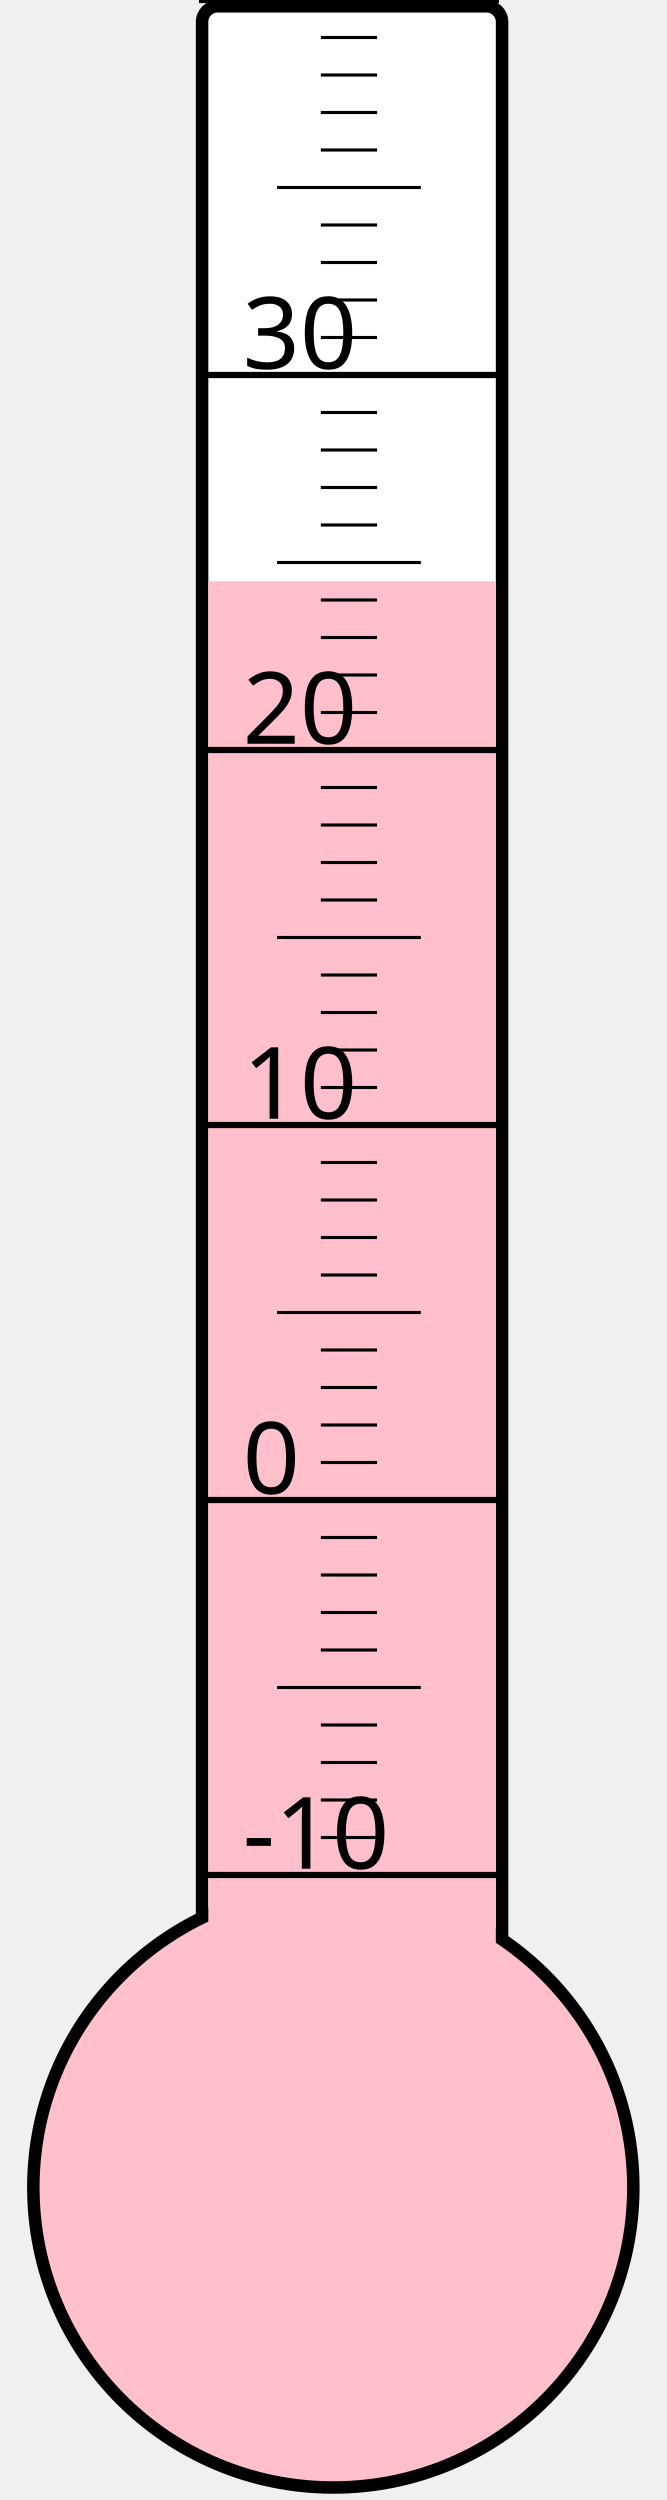
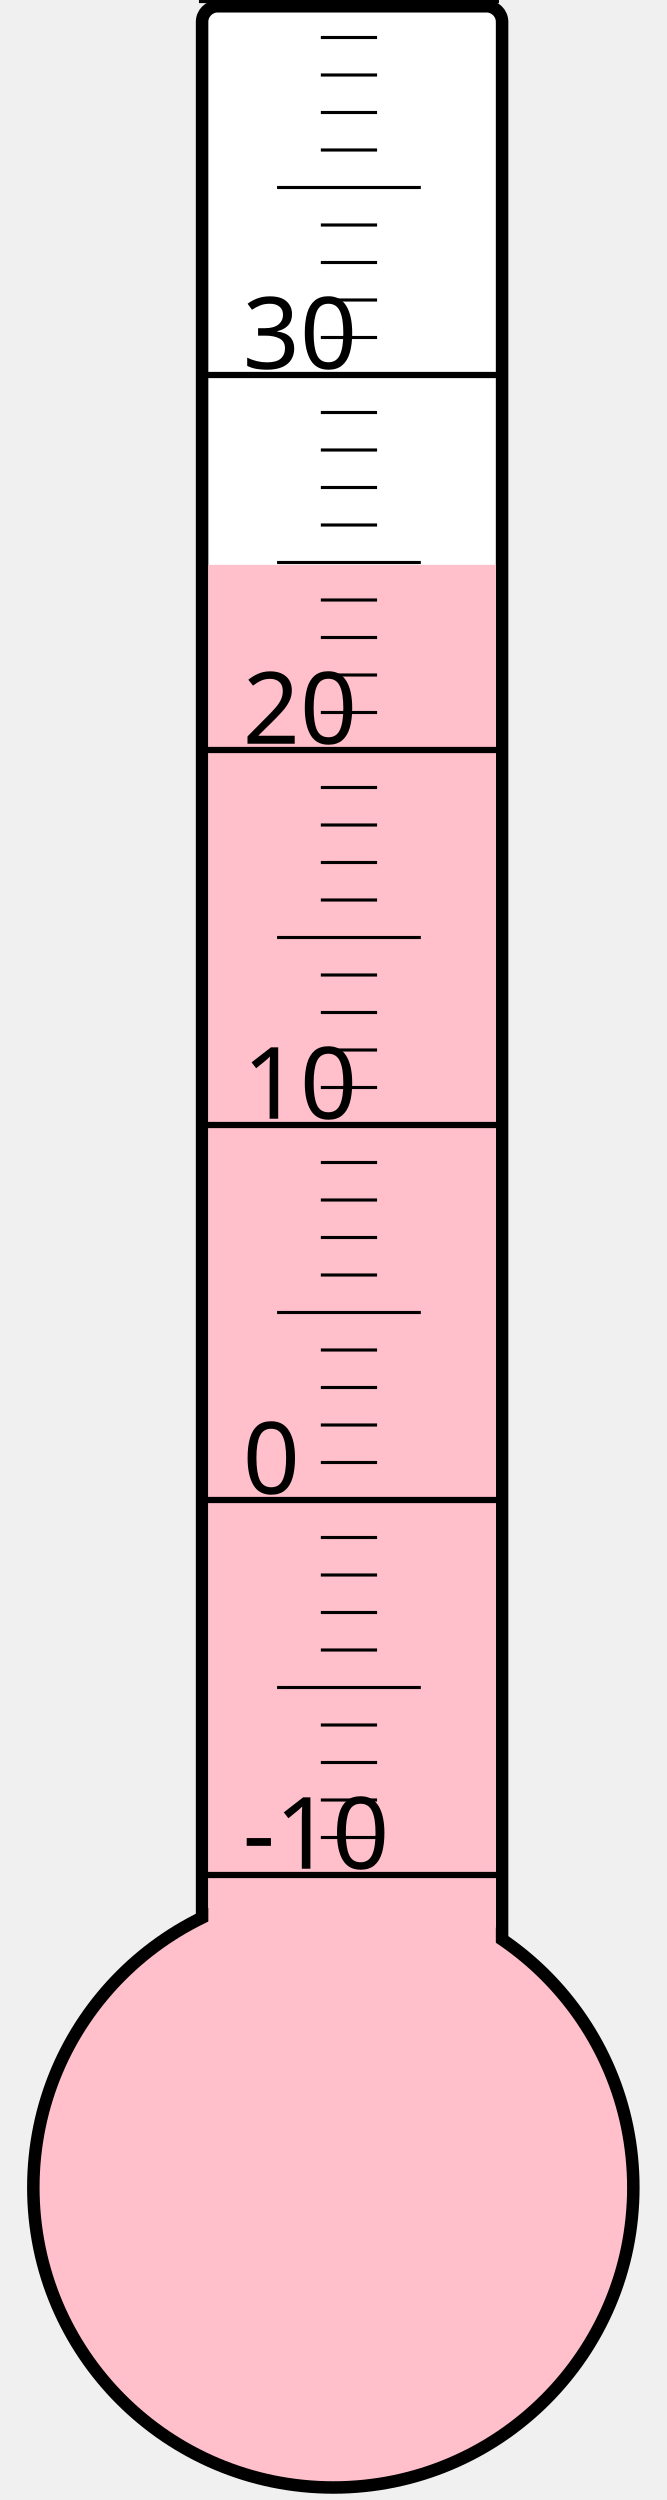
<svg xmlns="http://www.w3.org/2000/svg" width="40px" height="150px" viewBox="0 0 200 800">
  <rect width="200" height="800" x="0" y="0" style="fill: #ffffeb; fill-opacity: 0;" />
  <rect width="96" height="680" x="58" y="2" rx="5" ry="5" style="fill: white; fill-opacity: 1; stroke: black; stroke-width: 4;" />
  <circle cx="100" cy="700" r="96" style="fill: pink; stroke: black; stroke-width: 4;" />
-   <rect width="92" height="514.0" x="60" y="186.0" style="fill: pink; fill-opacity: 1; stroke-width: 0;" />
+   <rect width="92" height="519.25" x="60" y="180.75" style="fill: pink; fill-opacity: 1; stroke-width: 0;" />
  <text x="71" y="598" style="font-family: sans-serif; font-size: 24pt;">-10</text>
  <text x="71" y="478" style="font-family: sans-serif; font-size: 24pt;">0</text>
  <text x="71" y="358" style="font-family: sans-serif; font-size: 24pt;">10</text>
  <text x="71" y="238" style="font-family: sans-serif; font-size: 24pt;">20</text>
  <text x="71" y="118" style="font-family: sans-serif; font-size: 24pt;">30</text>
  <g style="stroke: black;">
    <line x1="57" y1="600" x2="153" y2="600" style="stroke-width: 2;" />
    <line x1="96" y1="588" x2="114" y2="588" style="stroke-width: 1;" />
    <line x1="96" y1="576" x2="114" y2="576" style="stroke-width: 1;" />
    <line x1="96" y1="564" x2="114" y2="564" style="stroke-width: 1;" />
    <line x1="96" y1="552" x2="114" y2="552" style="stroke-width: 1;" />
    <line x1="82" y1="540" x2="128" y2="540" style="stroke-width: 1;" />
    <line x1="96" y1="528" x2="114" y2="528" style="stroke-width: 1;" />
    <line x1="96" y1="516" x2="114" y2="516" style="stroke-width: 1;" />
    <line x1="96" y1="504" x2="114" y2="504" style="stroke-width: 1;" />
    <line x1="96" y1="492" x2="114" y2="492" style="stroke-width: 1;" />
    <line x1="57" y1="480" x2="153" y2="480" style="stroke-width: 2;" />
    <line x1="96" y1="468" x2="114" y2="468" style="stroke-width: 1;" />
    <line x1="96" y1="456" x2="114" y2="456" style="stroke-width: 1;" />
    <line x1="96" y1="444" x2="114" y2="444" style="stroke-width: 1;" />
    <line x1="96" y1="432" x2="114" y2="432" style="stroke-width: 1;" />
    <line x1="82" y1="420" x2="128" y2="420" style="stroke-width: 1;" />
    <line x1="96" y1="408" x2="114" y2="408" style="stroke-width: 1;" />
    <line x1="96" y1="396" x2="114" y2="396" style="stroke-width: 1;" />
    <line x1="96" y1="384" x2="114" y2="384" style="stroke-width: 1;" />
    <line x1="96" y1="372" x2="114" y2="372" style="stroke-width: 1;" />
    <line x1="57" y1="360" x2="153" y2="360" style="stroke-width: 2;" />
    <line x1="96" y1="348" x2="114" y2="348" style="stroke-width: 1;" />
    <line x1="96" y1="336" x2="114" y2="336" style="stroke-width: 1;" />
    <line x1="96" y1="324" x2="114" y2="324" style="stroke-width: 1;" />
    <line x1="96" y1="312" x2="114" y2="312" style="stroke-width: 1;" />
    <line x1="82" y1="300" x2="128" y2="300" style="stroke-width: 1;" />
    <line x1="96" y1="288" x2="114" y2="288" style="stroke-width: 1;" />
    <line x1="96" y1="276" x2="114" y2="276" style="stroke-width: 1;" />
    <line x1="96" y1="264" x2="114" y2="264" style="stroke-width: 1;" />
    <line x1="96" y1="252" x2="114" y2="252" style="stroke-width: 1;" />
    <line x1="57" y1="240" x2="153" y2="240" style="stroke-width: 2;" />
    <line x1="96" y1="228" x2="114" y2="228" style="stroke-width: 1;" />
    <line x1="96" y1="216" x2="114" y2="216" style="stroke-width: 1;" />
    <line x1="96" y1="204" x2="114" y2="204" style="stroke-width: 1;" />
    <line x1="96" y1="192" x2="114" y2="192" style="stroke-width: 1;" />
    <line x1="82" y1="180" x2="128" y2="180" style="stroke-width: 1;" />
    <line x1="96" y1="168" x2="114" y2="168" style="stroke-width: 1;" />
    <line x1="96" y1="156" x2="114" y2="156" style="stroke-width: 1;" />
    <line x1="96" y1="144" x2="114" y2="144" style="stroke-width: 1;" />
    <line x1="96" y1="132" x2="114" y2="132" style="stroke-width: 1;" />
    <line x1="57" y1="120" x2="153" y2="120" style="stroke-width: 2;" />
    <line x1="96" y1="108" x2="114" y2="108" style="stroke-width: 1;" />
    <line x1="96" y1="96" x2="114" y2="96" style="stroke-width: 1;" />
    <line x1="96" y1="84" x2="114" y2="84" style="stroke-width: 1;" />
    <line x1="96" y1="72" x2="114" y2="72" style="stroke-width: 1;" />
    <line x1="82" y1="60" x2="128" y2="60" style="stroke-width: 1;" />
    <line x1="96" y1="48" x2="114" y2="48" style="stroke-width: 1;" />
    <line x1="96" y1="36" x2="114" y2="36" style="stroke-width: 1;" />
    <line x1="96" y1="24" x2="114" y2="24" style="stroke-width: 1;" />
    <line x1="96" y1="12" x2="114" y2="12" style="stroke-width: 1;" />
    <line x1="57" y1="0" x2="153" y2="0" style="stroke-width: 2;" />
  </g>
</svg>
